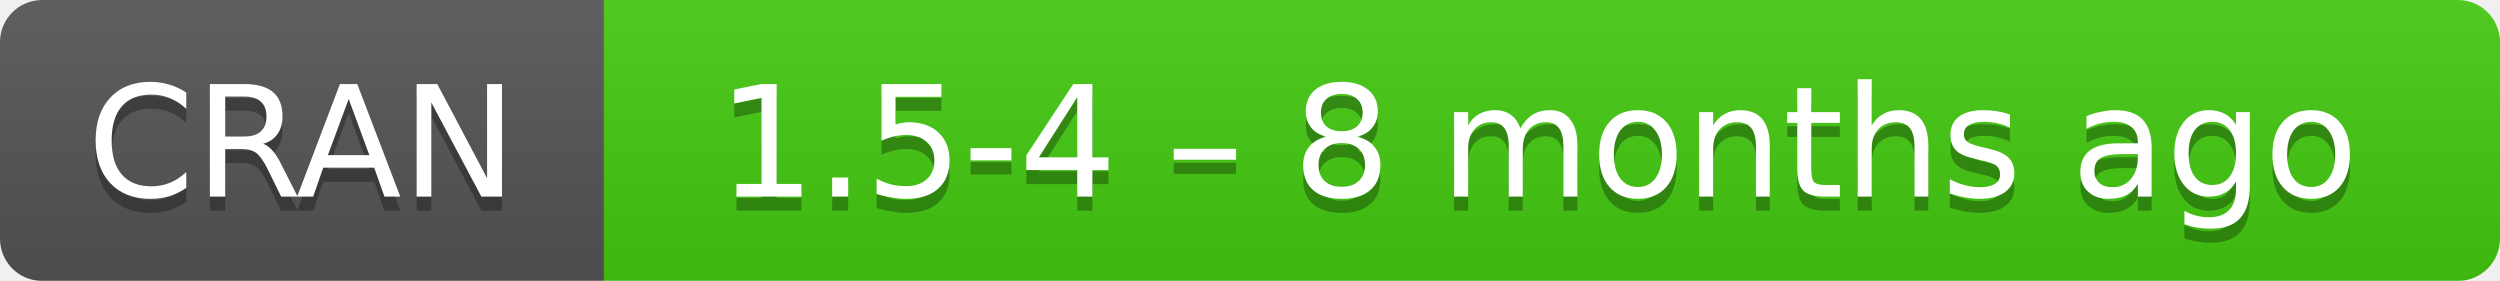
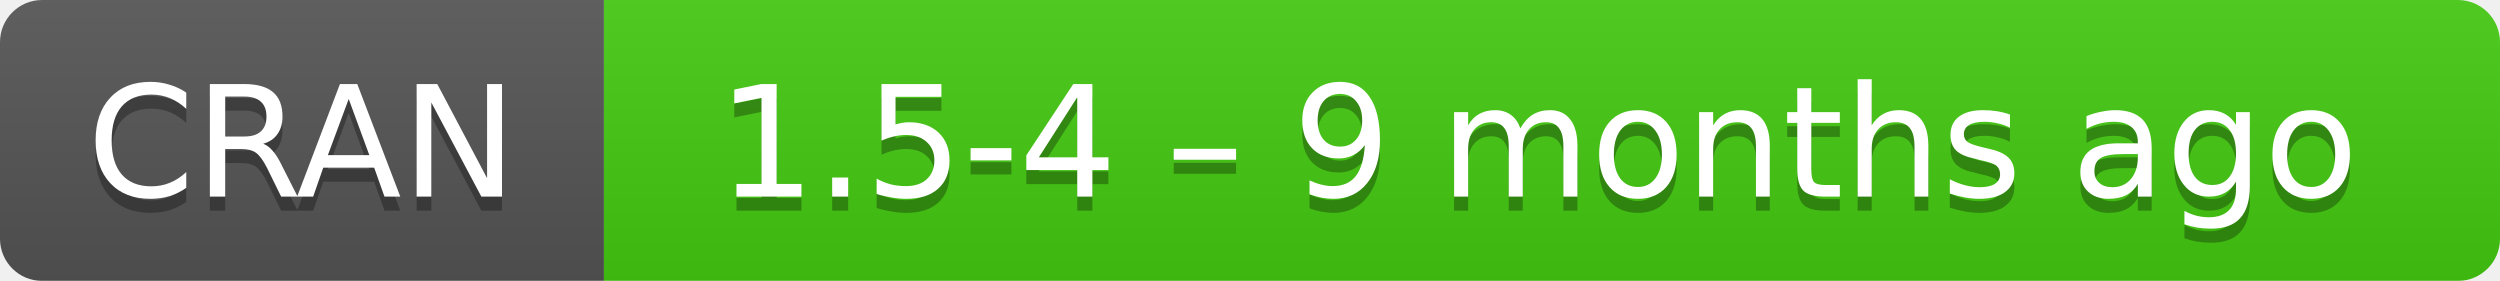
- <svg xmlns="http://www.w3.org/2000/svg" width="178" height="20" aria-label="CRAN 1.5-4 – 8 months ago">
+ <svg xmlns="http://www.w3.org/2000/svg" width="178" height="20" aria-label="CRAN 1.5-4 – 9 months ago">
  <linearGradient id="b" x2="0" y2="100%">
    <stop offset="0" stop-color="#bbb" stop-opacity=".1" />
    <stop offset="1" stop-opacity=".1" />
  </linearGradient>
  <mask id="a">
    <rect width="178" height="20" rx="3" fill="#fff" />
  </mask>
  <g mask="url(#a)">
    <path fill="#555" d="M0 0h43v20H0z" />
    <path fill="#4c1" d="M43 0h154.5v20H43z" />
    <path fill="url(#b)" d="M0 0h178v20H0z" />
  </g>
  <g fill="#fff" text-anchor="middle" font-family="DejaVu Sans,Verdana,Geneva,sans-serif" font-size="11">
    <text x="21.5" y="15" fill="#010101" fill-opacity=".3">
      CRAN
    </text>
    <text x="21.5" y="14">
      CRAN
    </text>
    <text x="109.5" y="15" fill="#010101" fill-opacity=".3">
-       1.5-4 – 8 months ago
+       1.5-4 – 9 months ago
    </text>
    <text x="109.5" y="14">
-       1.5-4 – 8 months ago
+       1.5-4 – 9 months ago
    </text>
  </g>
</svg>
